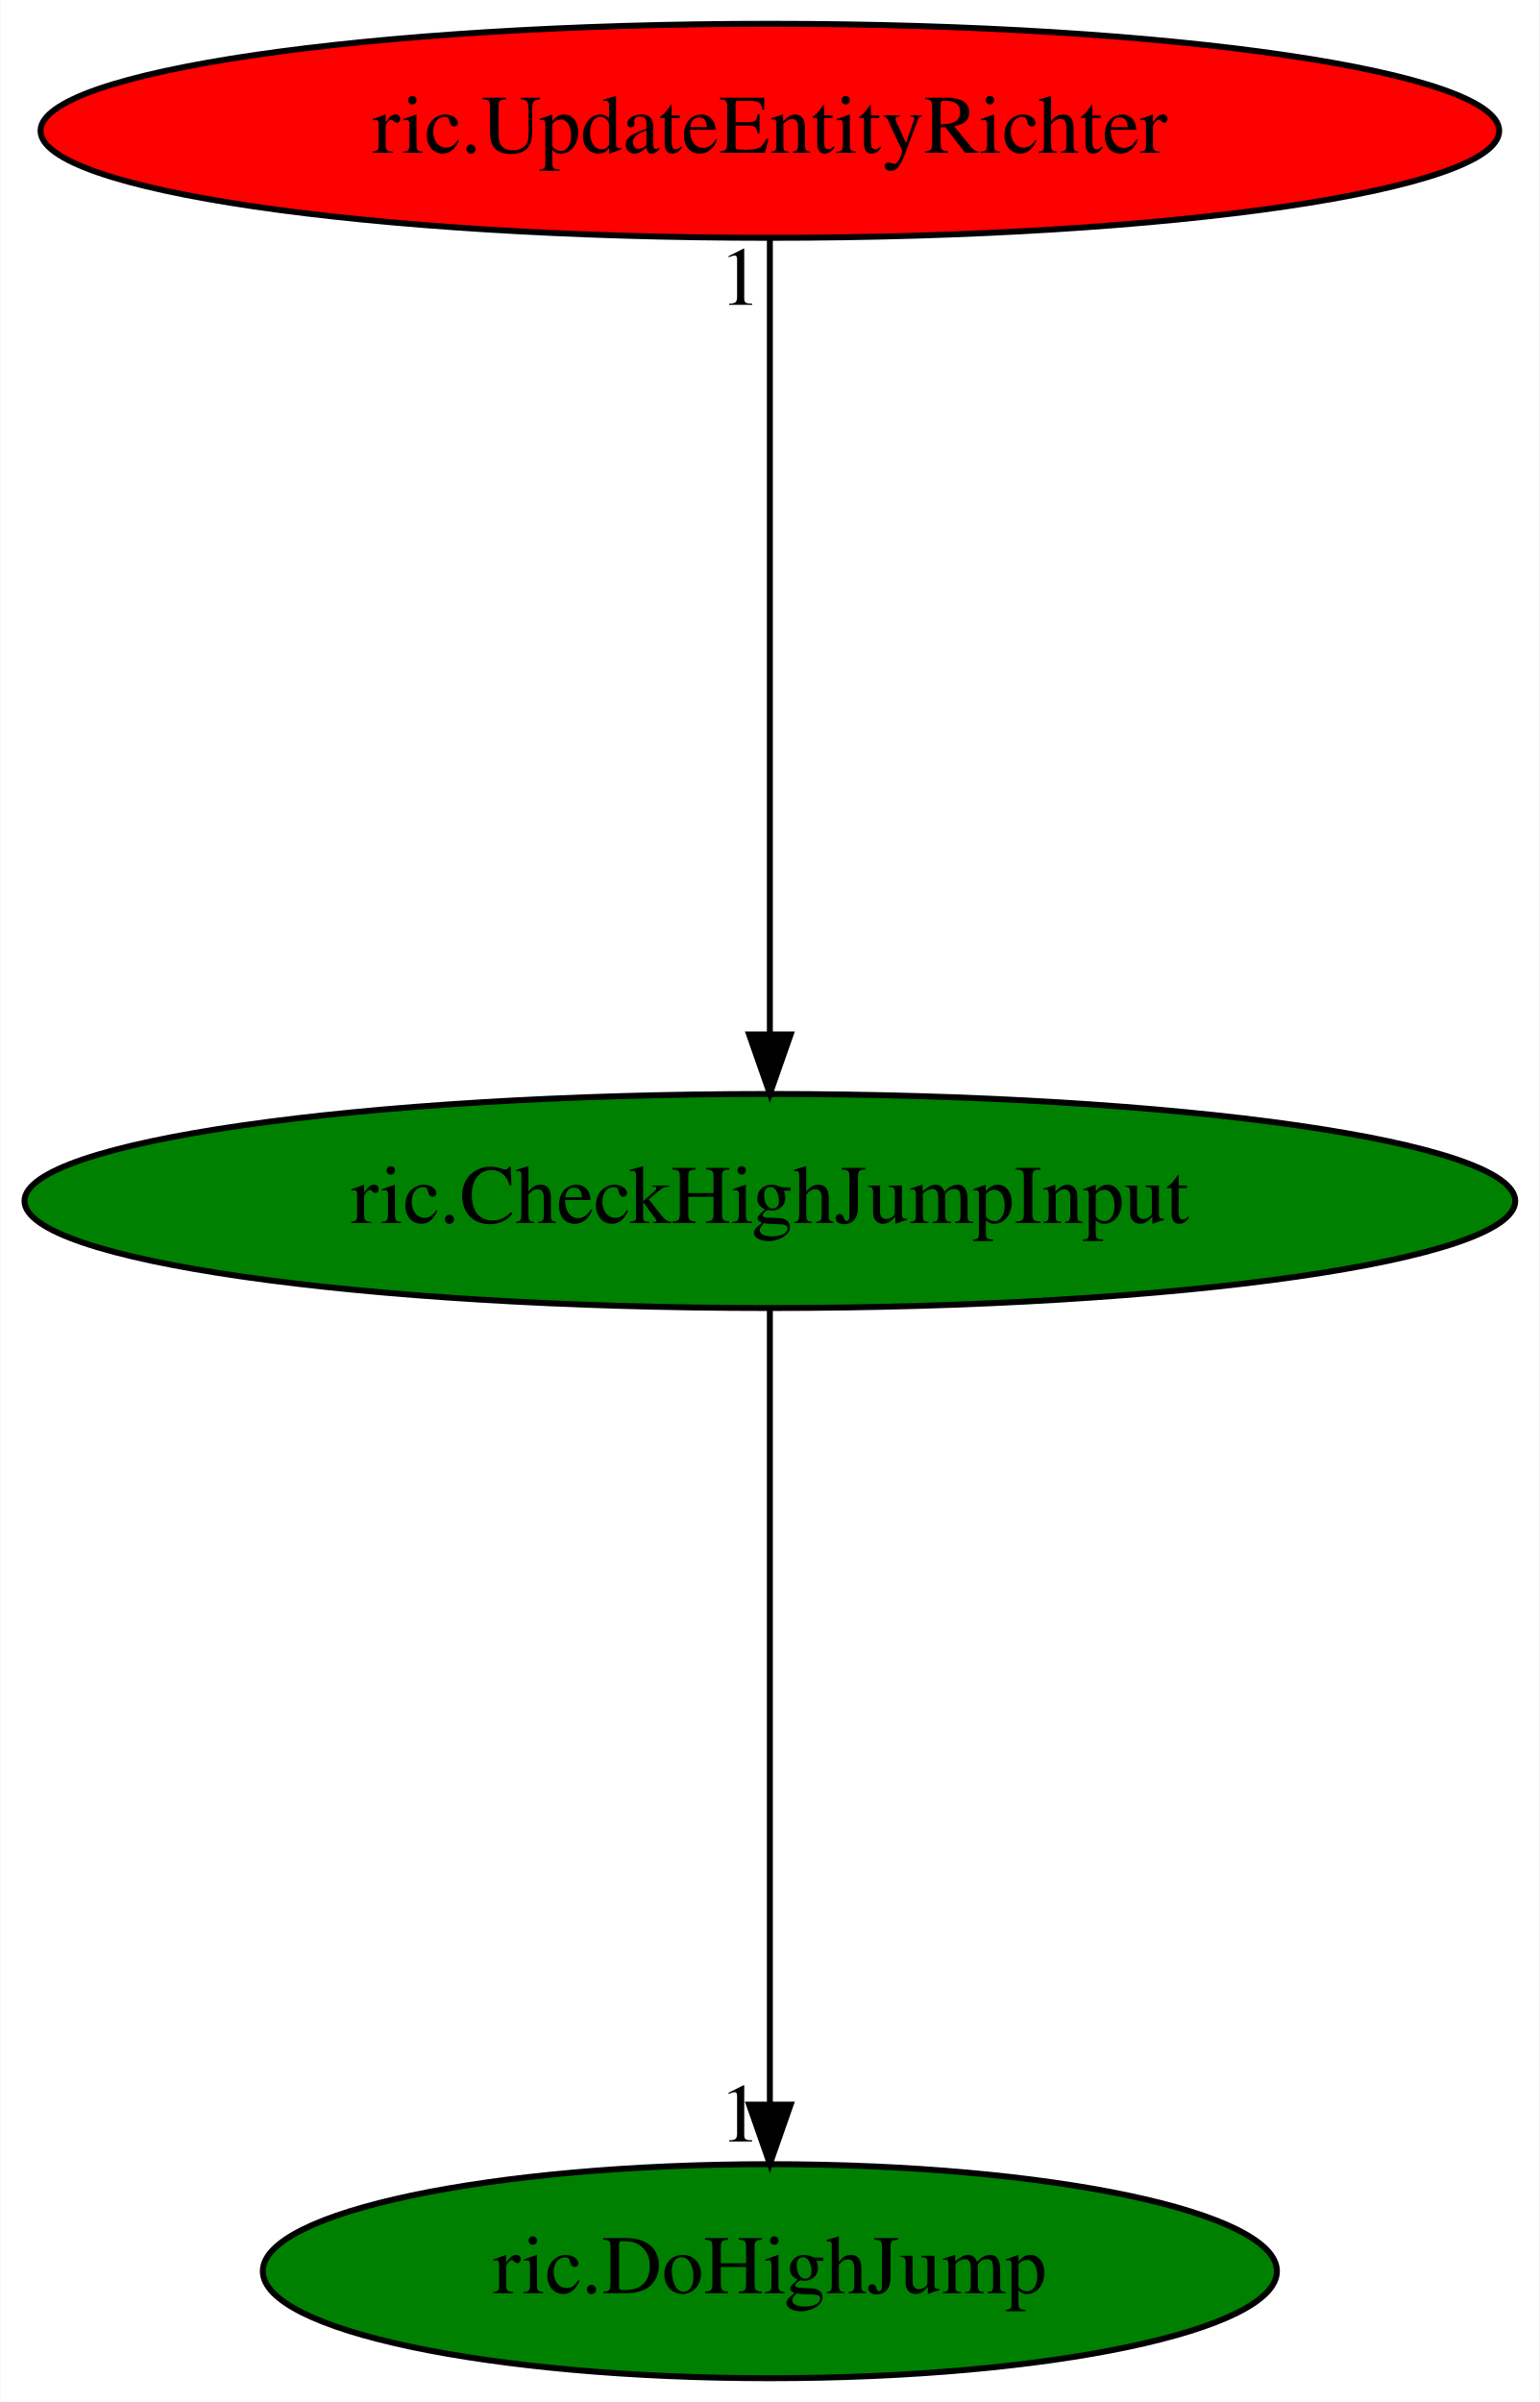
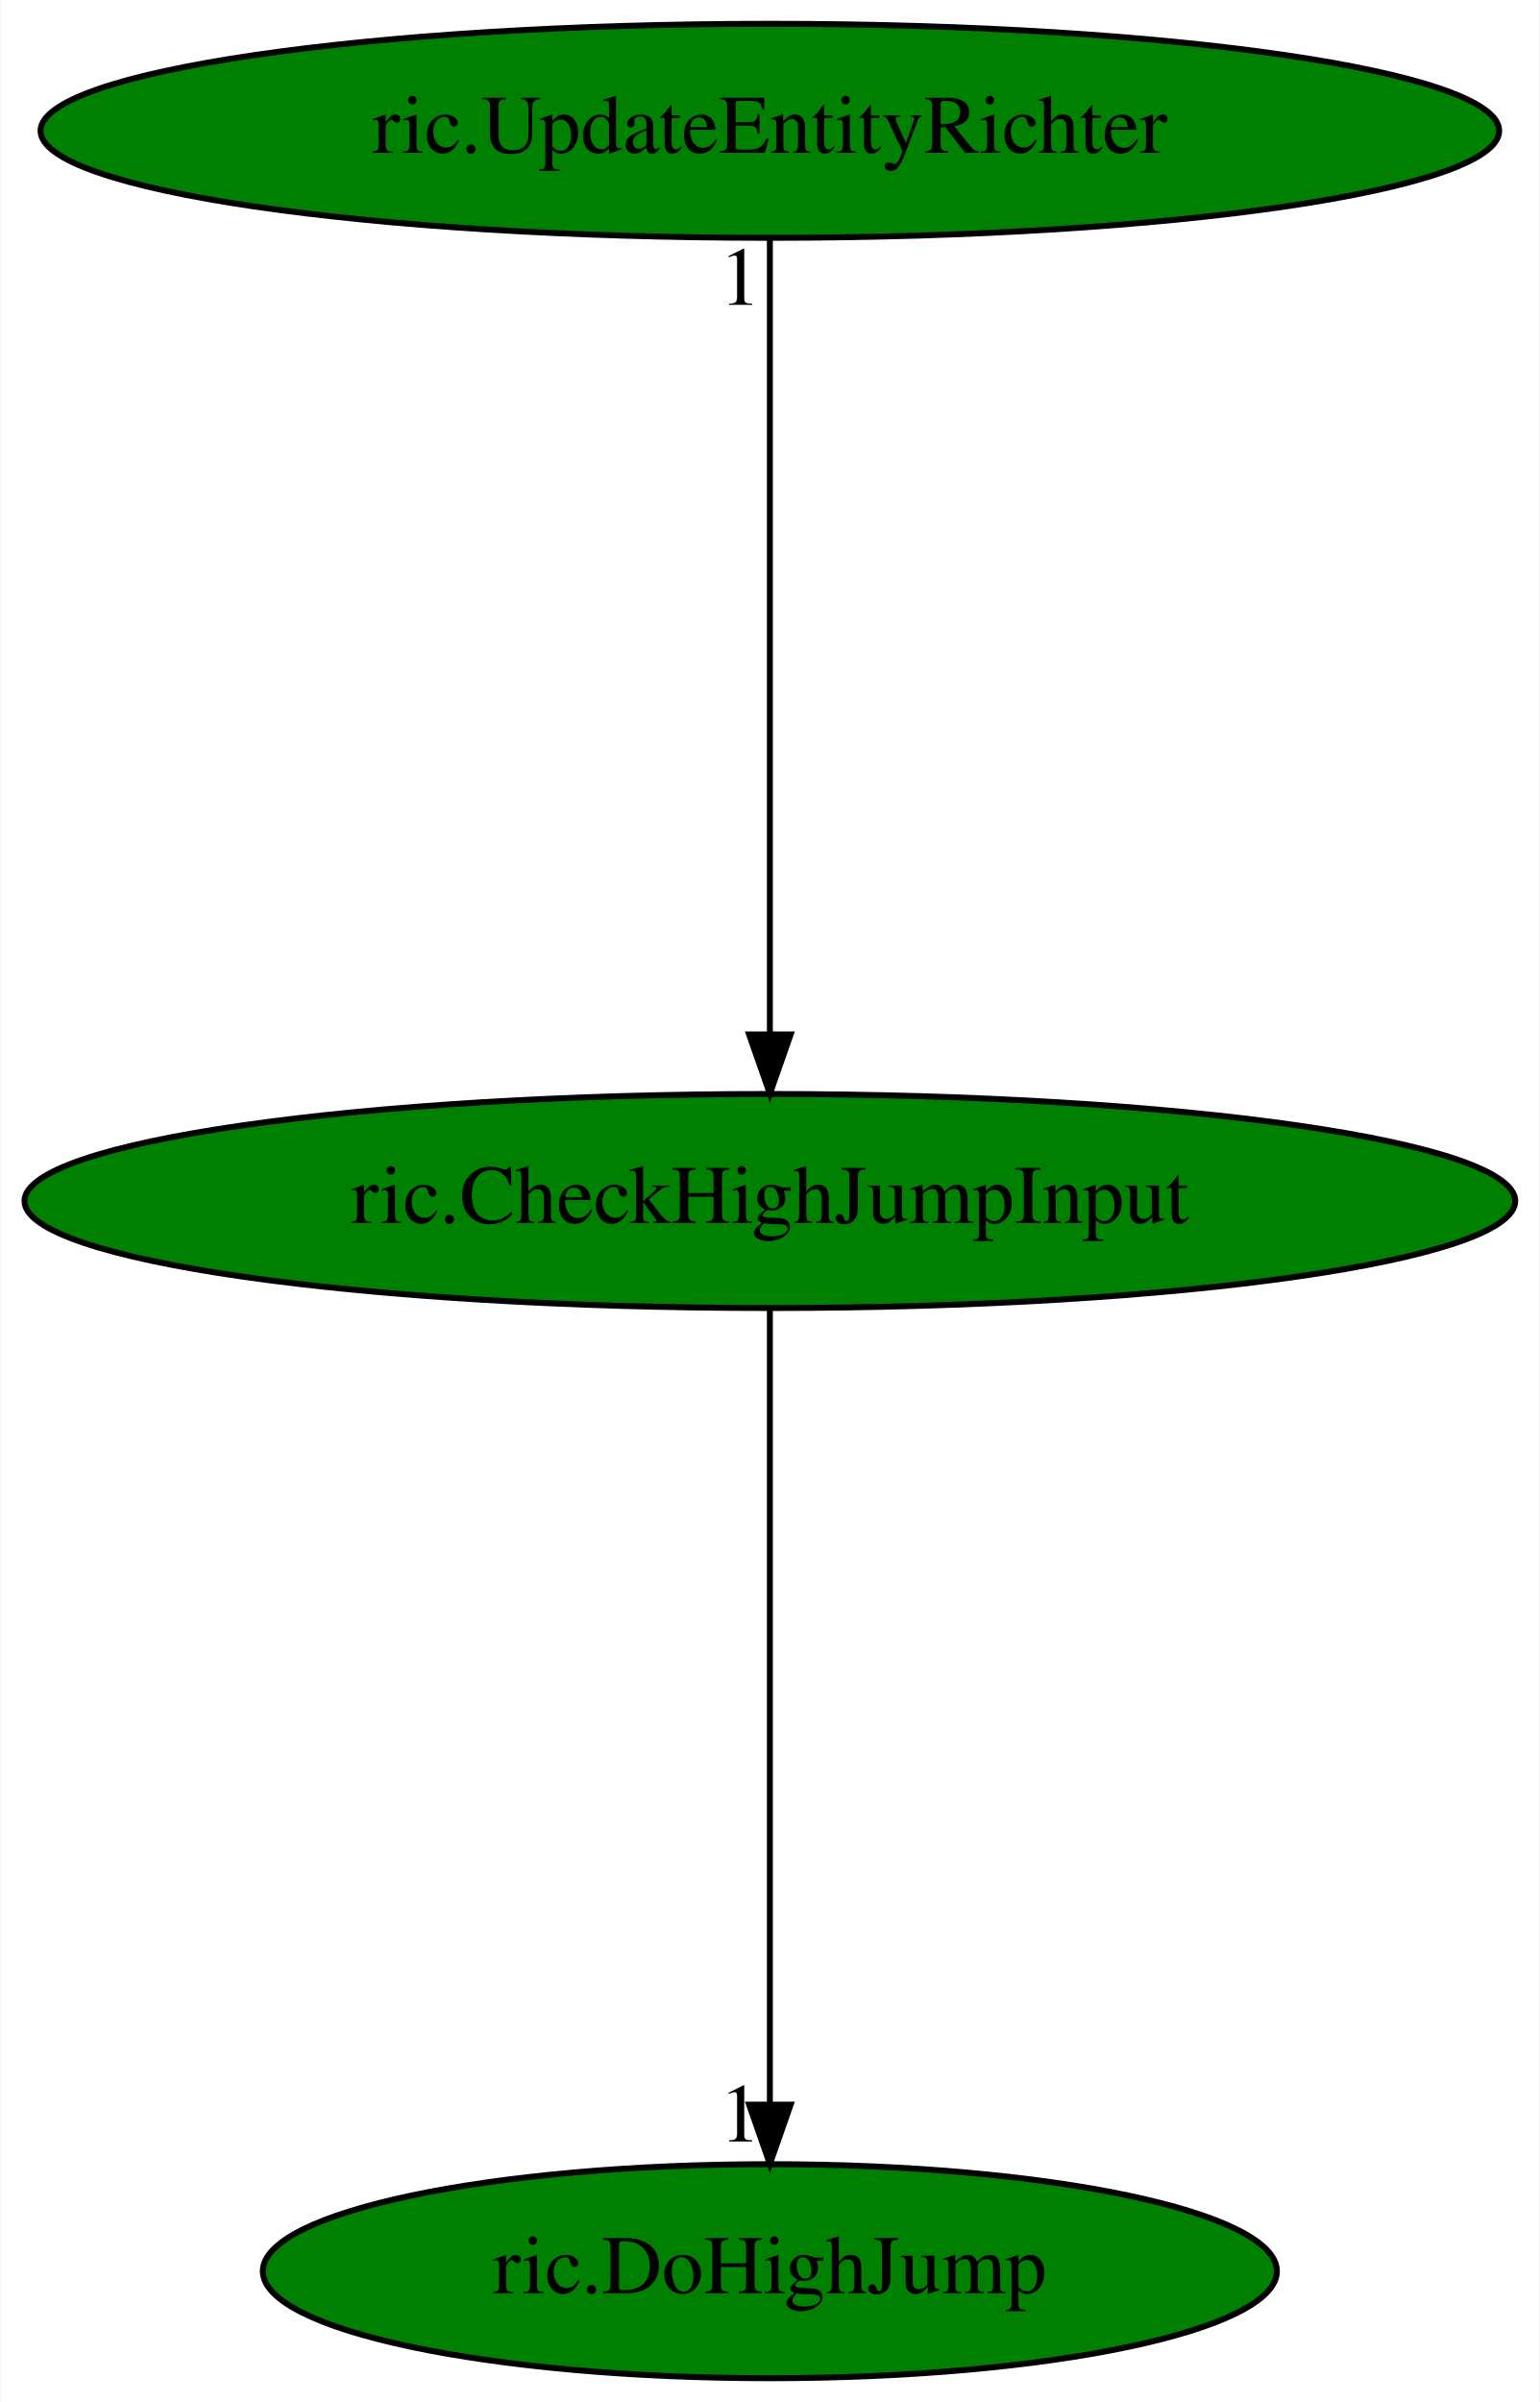
<svg xmlns="http://www.w3.org/2000/svg" xmlns:xlink="http://www.w3.org/1999/xlink" width="259pt" height="404pt" viewBox="0.00 0.00 258.88 404.00">
  <g id="graph0" class="graph" transform="scale(1 1) rotate(0) translate(4 400)">
    <polygon fill="white" stroke="transparent" points="-4,4 -4,-400 254.88,-400 254.88,4 -4,4" />
    <g id="node1" class="node">
      <ellipse fill="green" stroke="black" cx="125.44" cy="-198" rx="125.38" ry="18" />
      <text text-anchor="middle" x="125.44" y="-194.3" font-family="Times,serif" font-size="14.00">ric.CheckHighJumpInput</text>
    </g>
    <g id="node2" class="node">
      <g id="a_node2">
        <a xlink:href="ric.DoHighJump.svg" xlink:title="ric.DoHighJump">
          <ellipse fill="green" stroke="black" cx="125.44" cy="-18" rx="85.29" ry="18" />
          <text text-anchor="middle" x="125.44" y="-14.3" font-family="Times,serif" font-size="14.00">ric.DoHighJump</text>
        </a>
      </g>
    </g>
    <g id="edge1" class="edge">
      <path fill="none" stroke="black" d="M125.44,-179.93C125.44,-148.97 125.44,-83.3 125.44,-46.13" />
      <polygon fill="black" stroke="black" points="128.94,-46.02 125.44,-36.02 121.94,-46.02 128.94,-46.02" />
      <text text-anchor="middle" x="120.44" y="-39.82" font-family="Times,serif" font-size="14.00">1</text>
    </g>
    <g id="node3" class="node">
      <g id="a_node3">
        <a xlink:href="ric.UpdateEntityRichter.svg" xlink:title="ric.UpdateEntityRichter">
-           <ellipse fill="red" stroke="black" cx="125.44" cy="-378" rx="122.68" ry="18" />
+           <ellipse fill="green" stroke="black" cx="125.44" cy="-378" rx="122.68" ry="18" />
          <text text-anchor="middle" x="125.44" y="-374.3" font-family="Times,serif" font-size="14.00">ric.UpdateEntityRichter</text>
        </a>
      </g>
    </g>
    <g id="edge2" class="edge">
      <path fill="none" stroke="black" d="M125.44,-359.93C125.44,-328.97 125.44,-263.3 125.44,-226.13" />
      <polygon fill="black" stroke="black" points="128.94,-226.02 125.44,-216.02 121.94,-226.02 128.94,-226.02" />
      <text text-anchor="middle" x="120.44" y="-348.73" font-family="Times,serif" font-size="14.00">1</text>
    </g>
  </g>
</svg>
